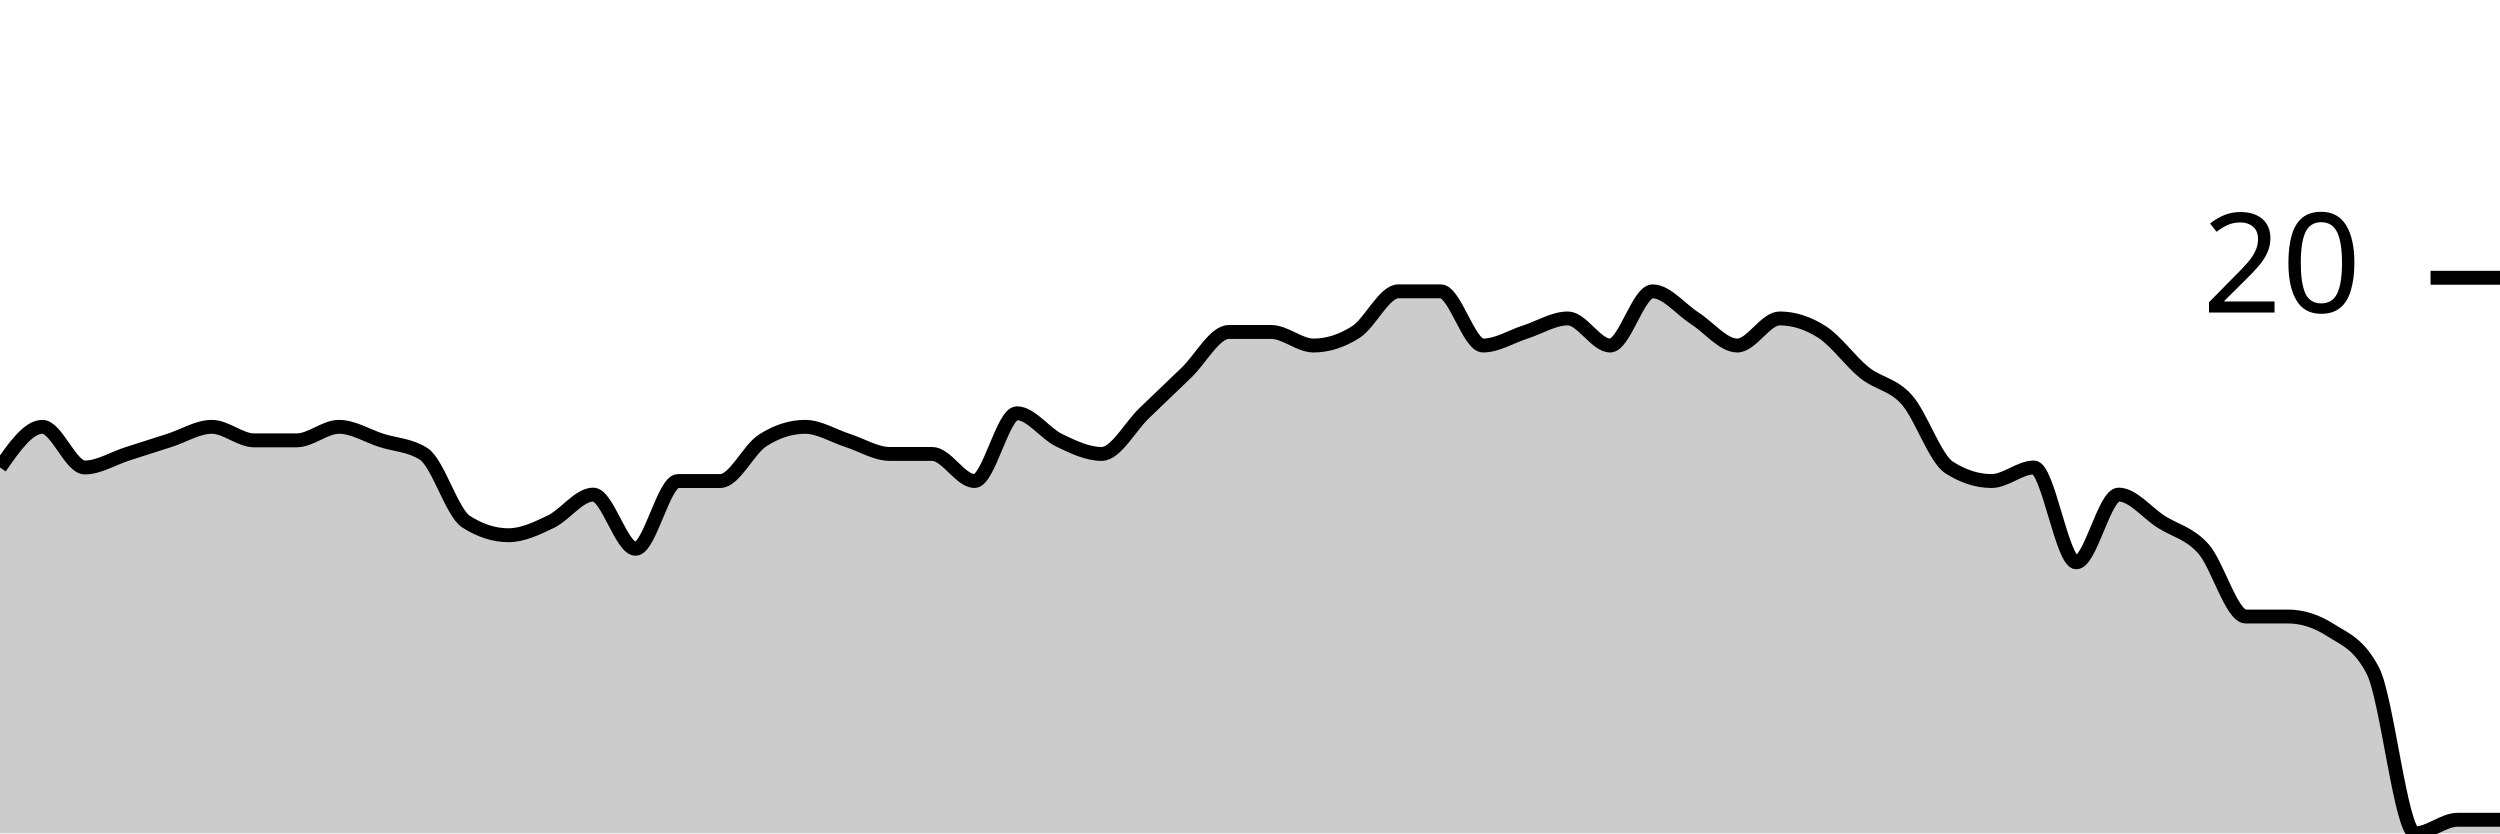
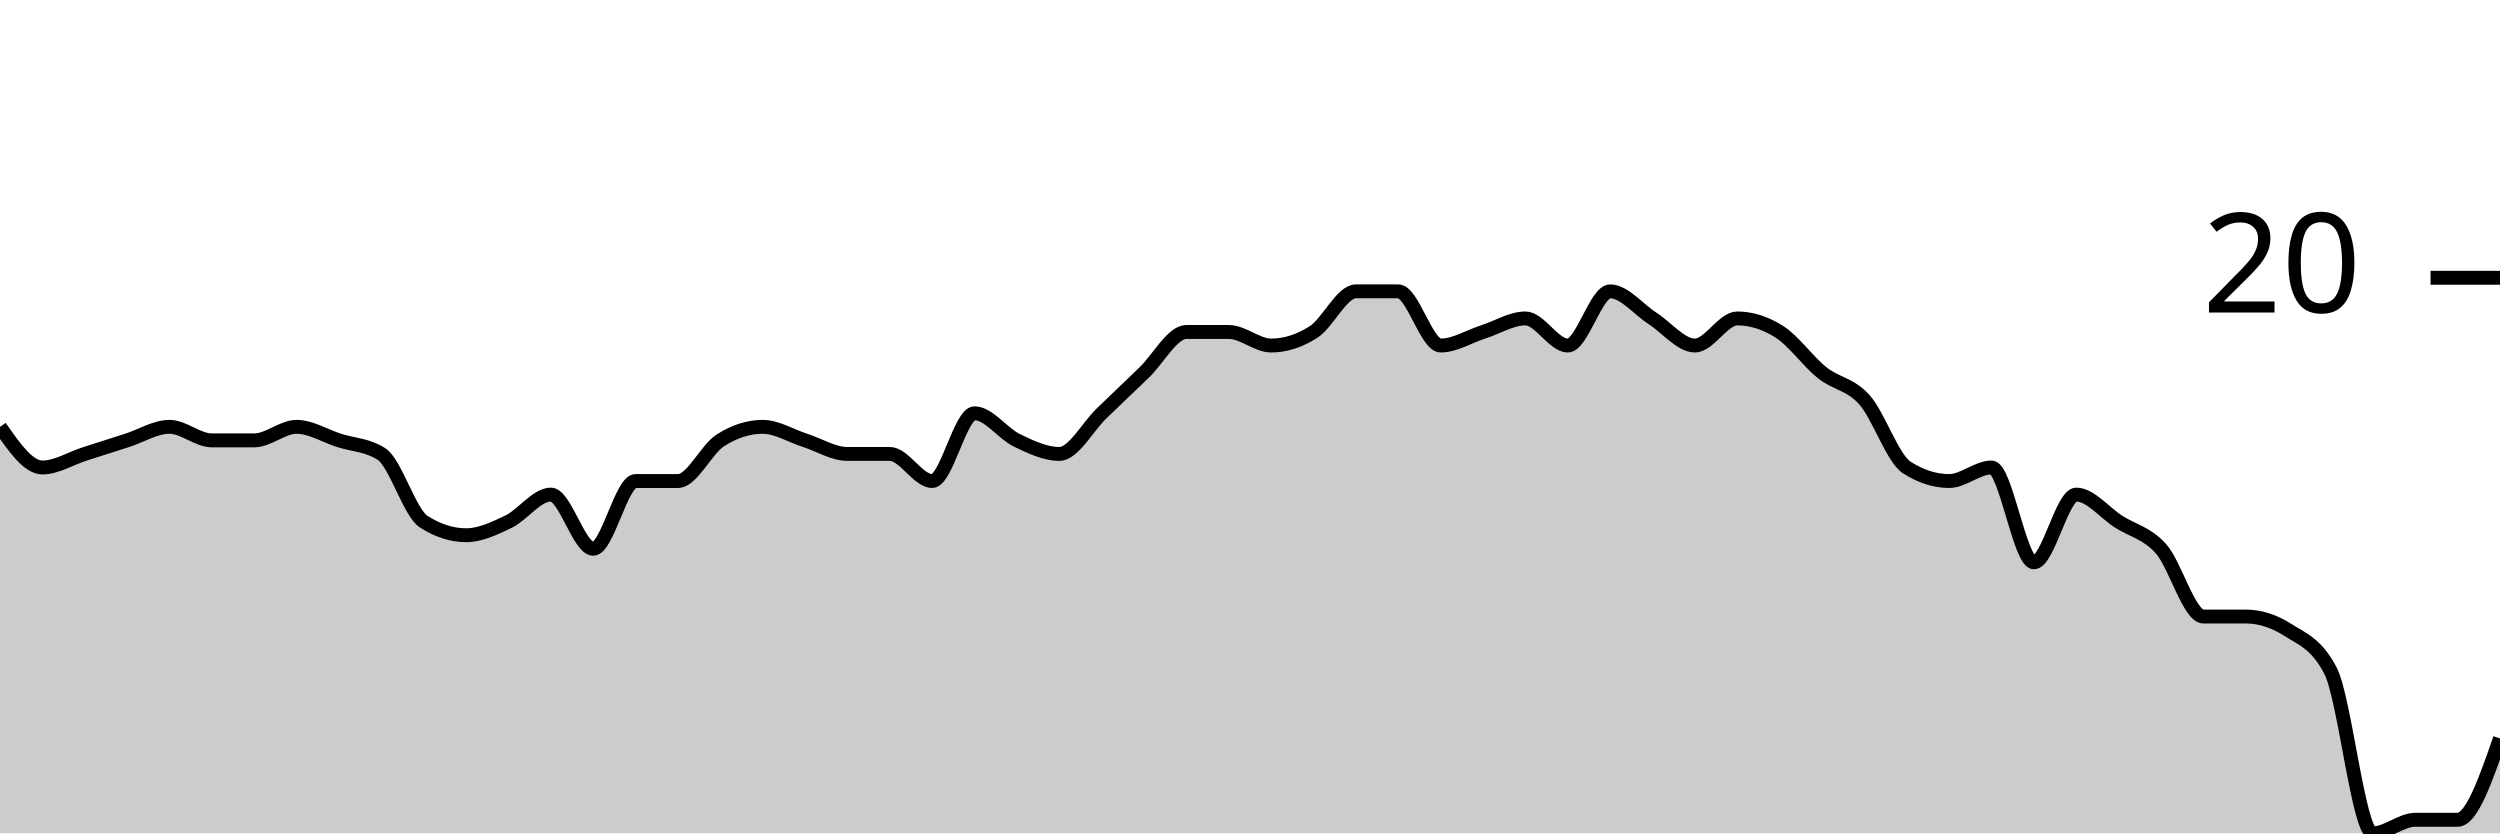
<svg xmlns="http://www.w3.org/2000/svg" viewBox="0 0 180 60">
  <g transform="translate(0,20)">
-     <path class="area" fill="rgba(0, 0, 0, 0.2)" d="M0,13.659C1.017,12.195,2.034,10.732,3.051,10.732C4.068,10.732,5.085,13.659,6.102,13.659C7.119,13.659,8.136,13.008,9.153,12.683C10.169,12.358,11.186,12.033,12.203,11.707C13.22,11.382,14.237,10.732,15.254,10.732C16.271,10.732,17.288,11.707,18.305,11.707C19.322,11.707,20.339,11.707,21.356,11.707C22.373,11.707,23.39,10.732,24.407,10.732C25.424,10.732,26.441,11.382,27.458,11.707C28.475,12.033,29.492,12.033,30.508,12.683C31.525,13.333,32.542,16.911,33.559,17.561C34.576,18.211,35.593,18.537,36.61,18.537C37.627,18.537,38.644,18.049,39.661,17.561C40.678,17.073,41.695,15.61,42.712,15.61C43.729,15.61,44.746,19.512,45.763,19.512C46.78,19.512,47.797,14.634,48.814,14.634C49.831,14.634,50.847,14.634,51.864,14.634C52.881,14.634,53.898,12.358,54.915,11.707C55.932,11.057,56.949,10.732,57.966,10.732C58.983,10.732,60,11.382,61.017,11.707C62.034,12.033,63.051,12.683,64.068,12.683C65.085,12.683,66.102,12.683,67.119,12.683C68.136,12.683,69.153,14.634,70.169,14.634C71.186,14.634,72.203,9.756,73.22,9.756C74.237,9.756,75.254,11.22,76.271,11.707C77.288,12.195,78.305,12.683,79.322,12.683C80.339,12.683,81.356,10.732,82.373,9.756C83.39,8.78,84.407,7.805,85.424,6.829C86.441,5.854,87.458,3.902,88.475,3.902C89.492,3.902,90.508,3.902,91.525,3.902C92.542,3.902,93.559,4.878,94.576,4.878C95.593,4.878,96.61,4.553,97.627,3.902C98.644,3.252,99.661,0.976,100.678,0.976C101.695,0.976,102.712,0.976,103.729,0.976C104.746,0.976,105.763,4.878,106.78,4.878C107.797,4.878,108.814,4.228,109.831,3.902C110.847,3.577,111.864,2.927,112.881,2.927C113.898,2.927,114.915,4.878,115.932,4.878C116.949,4.878,117.966,0.976,118.983,0.976C120,0.976,121.017,2.276,122.034,2.927C123.051,3.577,124.068,4.878,125.085,4.878C126.102,4.878,127.119,2.927,128.136,2.927C129.153,2.927,130.169,3.252,131.186,3.902C132.203,4.553,133.22,6.016,134.237,6.829C135.254,7.642,136.271,7.642,137.288,8.78C138.305,9.919,139.322,13.008,140.339,13.659C141.356,14.309,142.373,14.634,143.39,14.634C144.407,14.634,145.424,13.659,146.441,13.659C147.458,13.659,148.475,20.488,149.492,20.488C150.508,20.488,151.525,15.61,152.542,15.61C153.559,15.61,154.576,16.911,155.593,17.561C156.61,18.211,157.627,18.374,158.644,19.512C159.661,20.65,160.678,24.39,161.695,24.39C162.712,24.39,163.729,24.39,164.746,24.39C165.763,24.39,166.78,24.715,167.797,25.366C168.814,26.016,169.831,26.341,170.847,28.293C171.864,30.244,172.881,40,173.898,40C174.915,40,175.932,39.024,176.949,39.024C177.966,39.024,178.983,39.024,180,39.024L180,40C178.983,40,177.966,40,176.949,40C175.932,40,174.915,40,173.898,40C172.881,40,171.864,40,170.847,40C169.831,40,168.814,40,167.797,40C166.78,40,165.763,40,164.746,40C163.729,40,162.712,40,161.695,40C160.678,40,159.661,40,158.644,40C157.627,40,156.61,40,155.593,40C154.576,40,153.559,40,152.542,40C151.525,40,150.508,40,149.492,40C148.475,40,147.458,40,146.441,40C145.424,40,144.407,40,143.39,40C142.373,40,141.356,40,140.339,40C139.322,40,138.305,40,137.288,40C136.271,40,135.254,40,134.237,40C133.22,40,132.203,40,131.186,40C130.169,40,129.153,40,128.136,40C127.119,40,126.102,40,125.085,40C124.068,40,123.051,40,122.034,40C121.017,40,120,40,118.983,40C117.966,40,116.949,40,115.932,40C114.915,40,113.898,40,112.881,40C111.864,40,110.847,40,109.831,40C108.814,40,107.797,40,106.78,40C105.763,40,104.746,40,103.729,40C102.712,40,101.695,40,100.678,40C99.661,40,98.644,40,97.627,40C96.61,40,95.593,40,94.576,40C93.559,40,92.542,40,91.525,40C90.508,40,89.492,40,88.475,40C87.458,40,86.441,40,85.424,40C84.407,40,83.39,40,82.373,40C81.356,40,80.339,40,79.322,40C78.305,40,77.288,40,76.271,40C75.254,40,74.237,40,73.22,40C72.203,40,71.186,40,70.169,40C69.153,40,68.136,40,67.119,40C66.102,40,65.085,40,64.068,40C63.051,40,62.034,40,61.017,40C60,40,58.983,40,57.966,40C56.949,40,55.932,40,54.915,40C53.898,40,52.881,40,51.864,40C50.847,40,49.831,40,48.814,40C47.797,40,46.78,40,45.763,40C44.746,40,43.729,40,42.712,40C41.695,40,40.678,40,39.661,40C38.644,40,37.627,40,36.61,40C35.593,40,34.576,40,33.559,40C32.542,40,31.525,40,30.508,40C29.492,40,28.475,40,27.458,40C26.441,40,25.424,40,24.407,40C23.39,40,22.373,40,21.356,40C20.339,40,19.322,40,18.305,40C17.288,40,16.271,40,15.254,40C14.237,40,13.22,40,12.203,40C11.186,40,10.169,40,9.153,40C8.136,40,7.119,40,6.102,40C5.085,40,4.068,40,3.051,40C2.034,40,1.017,40,0,40Z" />
-     <path class="line" stroke="black" fill="none" d="M0,13.659C1.017,12.195,2.034,10.732,3.051,10.732C4.068,10.732,5.085,13.659,6.102,13.659C7.119,13.659,8.136,13.008,9.153,12.683C10.169,12.358,11.186,12.033,12.203,11.707C13.22,11.382,14.237,10.732,15.254,10.732C16.271,10.732,17.288,11.707,18.305,11.707C19.322,11.707,20.339,11.707,21.356,11.707C22.373,11.707,23.39,10.732,24.407,10.732C25.424,10.732,26.441,11.382,27.458,11.707C28.475,12.033,29.492,12.033,30.508,12.683C31.525,13.333,32.542,16.911,33.559,17.561C34.576,18.211,35.593,18.537,36.61,18.537C37.627,18.537,38.644,18.049,39.661,17.561C40.678,17.073,41.695,15.61,42.712,15.61C43.729,15.61,44.746,19.512,45.763,19.512C46.78,19.512,47.797,14.634,48.814,14.634C49.831,14.634,50.847,14.634,51.864,14.634C52.881,14.634,53.898,12.358,54.915,11.707C55.932,11.057,56.949,10.732,57.966,10.732C58.983,10.732,60,11.382,61.017,11.707C62.034,12.033,63.051,12.683,64.068,12.683C65.085,12.683,66.102,12.683,67.119,12.683C68.136,12.683,69.153,14.634,70.169,14.634C71.186,14.634,72.203,9.756,73.22,9.756C74.237,9.756,75.254,11.22,76.271,11.707C77.288,12.195,78.305,12.683,79.322,12.683C80.339,12.683,81.356,10.732,82.373,9.756C83.39,8.78,84.407,7.805,85.424,6.829C86.441,5.854,87.458,3.902,88.475,3.902C89.492,3.902,90.508,3.902,91.525,3.902C92.542,3.902,93.559,4.878,94.576,4.878C95.593,4.878,96.61,4.553,97.627,3.902C98.644,3.252,99.661,0.976,100.678,0.976C101.695,0.976,102.712,0.976,103.729,0.976C104.746,0.976,105.763,4.878,106.78,4.878C107.797,4.878,108.814,4.228,109.831,3.902C110.847,3.577,111.864,2.927,112.881,2.927C113.898,2.927,114.915,4.878,115.932,4.878C116.949,4.878,117.966,0.976,118.983,0.976C120,0.976,121.017,2.276,122.034,2.927C123.051,3.577,124.068,4.878,125.085,4.878C126.102,4.878,127.119,2.927,128.136,2.927C129.153,2.927,130.169,3.252,131.186,3.902C132.203,4.553,133.22,6.016,134.237,6.829C135.254,7.642,136.271,7.642,137.288,8.78C138.305,9.919,139.322,13.008,140.339,13.659C141.356,14.309,142.373,14.634,143.39,14.634C144.407,14.634,145.424,13.659,146.441,13.659C147.458,13.659,148.475,20.488,149.492,20.488C150.508,20.488,151.525,15.61,152.542,15.61C153.559,15.61,154.576,16.911,155.593,17.561C156.61,18.211,157.627,18.374,158.644,19.512C159.661,20.65,160.678,24.39,161.695,24.39C162.712,24.39,163.729,24.39,164.746,24.39C165.763,24.39,166.78,24.715,167.797,25.366C168.814,26.016,169.831,26.341,170.847,28.293C171.864,30.244,172.881,40,173.898,40C174.915,40,175.932,39.024,176.949,39.024C177.966,39.024,178.983,39.024,180,39.024" />
+     <path class="area" fill="rgba(0, 0, 0, 0.2)" d="M0,10.732C1.017,12.195,2.034,13.659,3.051,13.659C4.068,13.659,5.085,13.008,6.102,12.683C7.119,12.358,8.136,12.033,9.153,11.707C10.169,11.382,11.186,10.732,12.203,10.732C13.22,10.732,14.237,11.707,15.254,11.707C16.271,11.707,17.288,11.707,18.305,11.707C19.322,11.707,20.339,10.732,21.356,10.732C22.373,10.732,23.39,11.382,24.407,11.707C25.424,12.033,26.441,12.033,27.458,12.683C28.475,13.333,29.492,16.911,30.508,17.561C31.525,18.211,32.542,18.537,33.559,18.537C34.576,18.537,35.593,18.049,36.61,17.561C37.627,17.073,38.644,15.61,39.661,15.61C40.678,15.61,41.695,19.512,42.712,19.512C43.729,19.512,44.746,14.634,45.763,14.634C46.78,14.634,47.797,14.634,48.814,14.634C49.831,14.634,50.847,12.358,51.864,11.707C52.881,11.057,53.898,10.732,54.915,10.732C55.932,10.732,56.949,11.382,57.966,11.707C58.983,12.033,60,12.683,61.017,12.683C62.034,12.683,63.051,12.683,64.068,12.683C65.085,12.683,66.102,14.634,67.119,14.634C68.136,14.634,69.153,9.756,70.169,9.756C71.186,9.756,72.203,11.22,73.22,11.707C74.237,12.195,75.254,12.683,76.271,12.683C77.288,12.683,78.305,10.732,79.322,9.756C80.339,8.78,81.356,7.805,82.373,6.829C83.39,5.854,84.407,3.902,85.424,3.902C86.441,3.902,87.458,3.902,88.475,3.902C89.492,3.902,90.508,4.878,91.525,4.878C92.542,4.878,93.559,4.553,94.576,3.902C95.593,3.252,96.61,0.976,97.627,0.976C98.644,0.976,99.661,0.976,100.678,0.976C101.695,0.976,102.712,4.878,103.729,4.878C104.746,4.878,105.763,4.228,106.78,3.902C107.797,3.577,108.814,2.927,109.831,2.927C110.847,2.927,111.864,4.878,112.881,4.878C113.898,4.878,114.915,0.976,115.932,0.976C116.949,0.976,117.966,2.276,118.983,2.927C120,3.577,121.017,4.878,122.034,4.878C123.051,4.878,124.068,2.927,125.085,2.927C126.102,2.927,127.119,3.252,128.136,3.902C129.153,4.553,130.169,6.016,131.186,6.829C132.203,7.642,133.22,7.642,134.237,8.78C135.254,9.919,136.271,13.008,137.288,13.659C138.305,14.309,139.322,14.634,140.339,14.634C141.356,14.634,142.373,13.659,143.39,13.659C144.407,13.659,145.424,20.488,146.441,20.488C147.458,20.488,148.475,15.61,149.492,15.61C150.508,15.61,151.525,16.911,152.542,17.561C153.559,18.211,154.576,18.374,155.593,19.512C156.61,20.65,157.627,24.39,158.644,24.39C159.661,24.39,160.678,24.39,161.695,24.39C162.712,24.39,163.729,24.715,164.746,25.366C165.763,26.016,166.78,26.341,167.797,28.293C168.814,30.244,169.831,40,170.847,40C171.864,40,172.881,39.024,173.898,39.024C174.915,39.024,175.932,39.024,176.949,39.024C177.966,39.024,178.983,36.098,180,33.171L180,40C178.983,40,177.966,40,176.949,40C175.932,40,174.915,40,173.898,40C172.881,40,171.864,40,170.847,40C169.831,40,168.814,40,167.797,40C166.78,40,165.763,40,164.746,40C163.729,40,162.712,40,161.695,40C160.678,40,159.661,40,158.644,40C157.627,40,156.61,40,155.593,40C154.576,40,153.559,40,152.542,40C151.525,40,150.508,40,149.492,40C148.475,40,147.458,40,146.441,40C145.424,40,144.407,40,143.39,40C142.373,40,141.356,40,140.339,40C139.322,40,138.305,40,137.288,40C136.271,40,135.254,40,134.237,40C133.22,40,132.203,40,131.186,40C130.169,40,129.153,40,128.136,40C127.119,40,126.102,40,125.085,40C124.068,40,123.051,40,122.034,40C121.017,40,120,40,118.983,40C117.966,40,116.949,40,115.932,40C114.915,40,113.898,40,112.881,40C111.864,40,110.847,40,109.831,40C108.814,40,107.797,40,106.78,40C105.763,40,104.746,40,103.729,40C102.712,40,101.695,40,100.678,40C99.661,40,98.644,40,97.627,40C96.61,40,95.593,40,94.576,40C93.559,40,92.542,40,91.525,40C90.508,40,89.492,40,88.475,40C87.458,40,86.441,40,85.424,40C84.407,40,83.39,40,82.373,40C81.356,40,80.339,40,79.322,40C78.305,40,77.288,40,76.271,40C75.254,40,74.237,40,73.22,40C72.203,40,71.186,40,70.169,40C69.153,40,68.136,40,67.119,40C66.102,40,65.085,40,64.068,40C63.051,40,62.034,40,61.017,40C60,40,58.983,40,57.966,40C56.949,40,55.932,40,54.915,40C53.898,40,52.881,40,51.864,40C50.847,40,49.831,40,48.814,40C47.797,40,46.78,40,45.763,40C44.746,40,43.729,40,42.712,40C41.695,40,40.678,40,39.661,40C38.644,40,37.627,40,36.61,40C35.593,40,34.576,40,33.559,40C32.542,40,31.525,40,30.508,40C29.492,40,28.475,40,27.458,40C26.441,40,25.424,40,24.407,40C23.39,40,22.373,40,21.356,40C20.339,40,19.322,40,18.305,40C17.288,40,16.271,40,15.254,40C14.237,40,13.22,40,12.203,40C11.186,40,10.169,40,9.153,40C8.136,40,7.119,40,6.102,40C5.085,40,4.068,40,3.051,40C2.034,40,1.017,40,0,40Z" />
+     <path class="line" stroke="black" fill="none" d="M0,10.732C1.017,12.195,2.034,13.659,3.051,13.659C4.068,13.659,5.085,13.008,6.102,12.683C7.119,12.358,8.136,12.033,9.153,11.707C10.169,11.382,11.186,10.732,12.203,10.732C13.22,10.732,14.237,11.707,15.254,11.707C16.271,11.707,17.288,11.707,18.305,11.707C19.322,11.707,20.339,10.732,21.356,10.732C22.373,10.732,23.39,11.382,24.407,11.707C25.424,12.033,26.441,12.033,27.458,12.683C28.475,13.333,29.492,16.911,30.508,17.561C31.525,18.211,32.542,18.537,33.559,18.537C34.576,18.537,35.593,18.049,36.61,17.561C37.627,17.073,38.644,15.61,39.661,15.61C40.678,15.61,41.695,19.512,42.712,19.512C43.729,19.512,44.746,14.634,45.763,14.634C46.78,14.634,47.797,14.634,48.814,14.634C49.831,14.634,50.847,12.358,51.864,11.707C52.881,11.057,53.898,10.732,54.915,10.732C55.932,10.732,56.949,11.382,57.966,11.707C58.983,12.033,60,12.683,61.017,12.683C62.034,12.683,63.051,12.683,64.068,12.683C65.085,12.683,66.102,14.634,67.119,14.634C68.136,14.634,69.153,9.756,70.169,9.756C71.186,9.756,72.203,11.22,73.22,11.707C74.237,12.195,75.254,12.683,76.271,12.683C77.288,12.683,78.305,10.732,79.322,9.756C80.339,8.78,81.356,7.805,82.373,6.829C83.39,5.854,84.407,3.902,85.424,3.902C86.441,3.902,87.458,3.902,88.475,3.902C89.492,3.902,90.508,4.878,91.525,4.878C92.542,4.878,93.559,4.553,94.576,3.902C95.593,3.252,96.61,0.976,97.627,0.976C98.644,0.976,99.661,0.976,100.678,0.976C101.695,0.976,102.712,4.878,103.729,4.878C104.746,4.878,105.763,4.228,106.78,3.902C107.797,3.577,108.814,2.927,109.831,2.927C110.847,2.927,111.864,4.878,112.881,4.878C113.898,4.878,114.915,0.976,115.932,0.976C116.949,0.976,117.966,2.276,118.983,2.927C120,3.577,121.017,4.878,122.034,4.878C123.051,4.878,124.068,2.927,125.085,2.927C126.102,2.927,127.119,3.252,128.136,3.902C129.153,4.553,130.169,6.016,131.186,6.829C132.203,7.642,133.22,7.642,134.237,8.78C135.254,9.919,136.271,13.008,137.288,13.659C138.305,14.309,139.322,14.634,140.339,14.634C141.356,14.634,142.373,13.659,143.39,13.659C144.407,13.659,145.424,20.488,146.441,20.488C147.458,20.488,148.475,15.61,149.492,15.61C150.508,15.61,151.525,16.911,152.542,17.561C153.559,18.211,154.576,18.374,155.593,19.512C156.61,20.65,157.627,24.39,158.644,24.39C159.661,24.39,160.678,24.39,161.695,24.39C162.712,24.39,163.729,24.715,164.746,25.366C165.763,26.016,166.78,26.341,167.797,28.293C168.814,30.244,169.831,40,170.847,40C171.864,40,172.881,39.024,173.898,39.024C174.915,39.024,175.932,39.024,176.949,39.024C177.966,39.024,178.983,36.098,180,33.171" />
    <path class="axis-ceiling" stroke-width="1" stroke="black" fill="none" d="M175,0L180,0" />
    <text class="axis-ceiling-label" font-family="sans-serif" text-anchor="end" font-size="10px" x="170" y="2.5">20</text>
  </g>
</svg>
